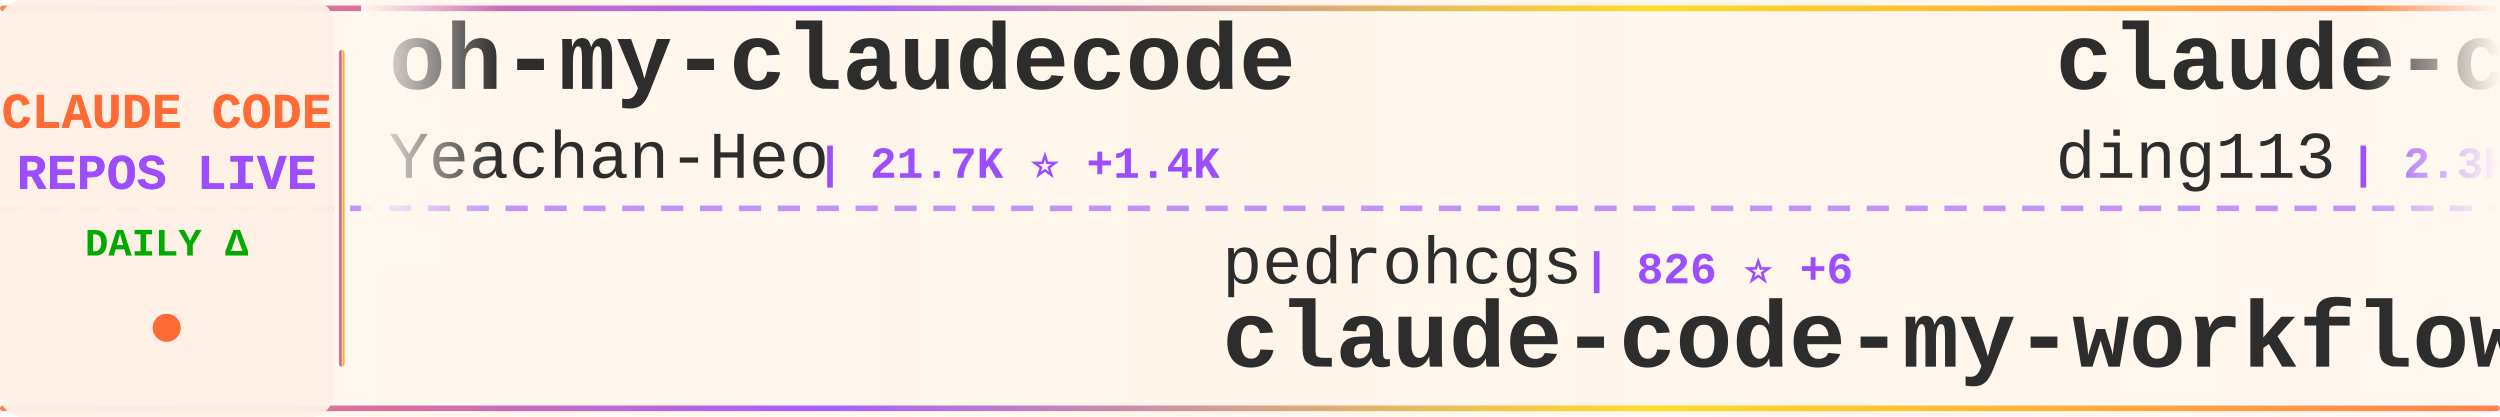
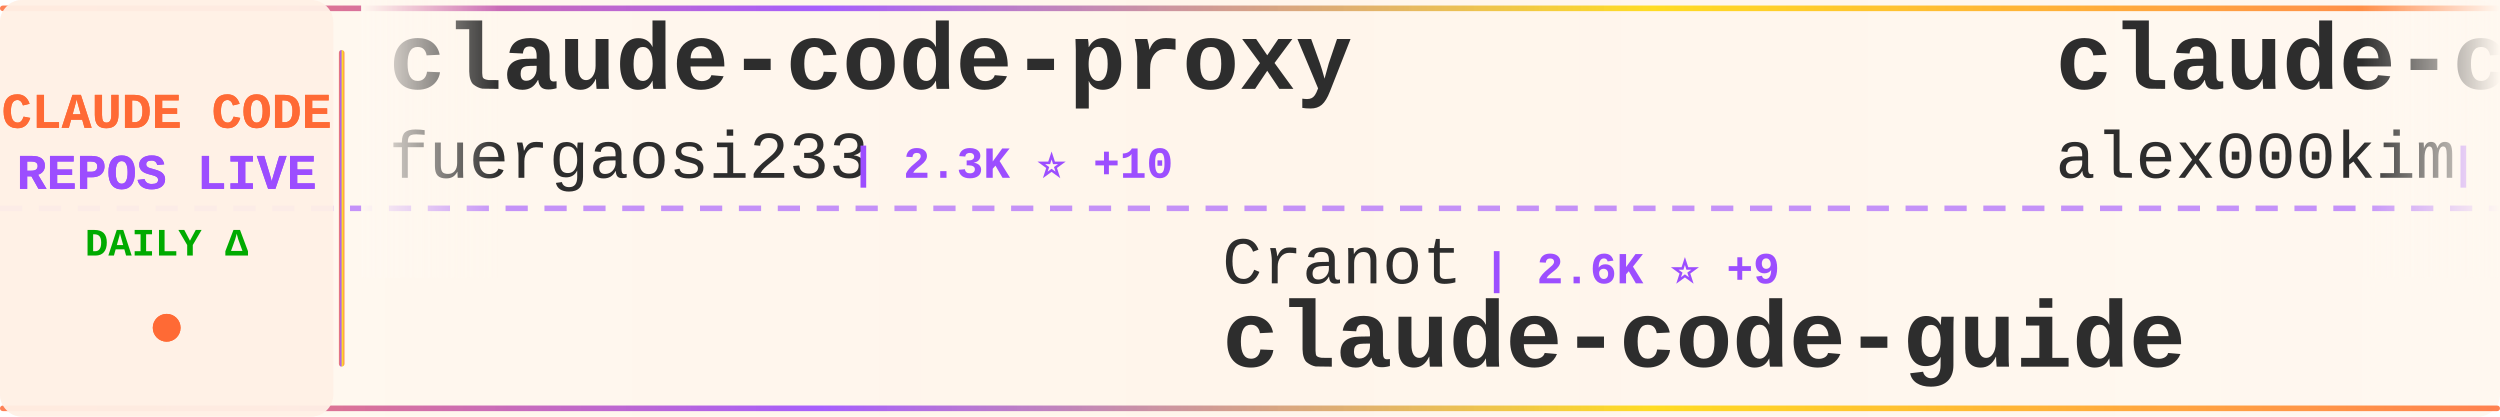
<svg xmlns="http://www.w3.org/2000/svg" width="900" height="150">
  <defs>
    <linearGradient id="tickerBg" x1="0%" y1="0%" x2="100%" y2="0%">
      <stop offset="0%" style="stop-color:#fff8f0;stop-opacity:0.98" />
      <stop offset="50%" style="stop-color:#fff5eb;stop-opacity:1" />
      <stop offset="100%" style="stop-color:#fff8f0;stop-opacity:0.98" />
    </linearGradient>
    <linearGradient id="borderGrad" x1="0%" y1="0%" x2="100%" y2="0%">
      <stop offset="0%" style="stop-color:#FF6B35;stop-opacity:0.85">
        <animate attributeName="stop-opacity" values="0.85;1;0.85" dur="2s" repeatCount="indefinite" />
      </stop>
      <stop offset="33%" style="stop-color:#9C4EFF;stop-opacity:0.9">
        <animate attributeName="stop-opacity" values="0.9;1;0.9" dur="2.2s" repeatCount="indefinite" />
      </stop>
      <stop offset="66%" style="stop-color:#FFD700;stop-opacity:0.85">
        <animate attributeName="stop-opacity" values="0.85;1;0.85" dur="1.8s" repeatCount="indefinite" />
      </stop>
      <stop offset="100%" style="stop-color:#FF6B35;stop-opacity:0.85">
        <animate attributeName="stop-opacity" values="0.85;1;0.85" dur="2s" repeatCount="indefinite" />
      </stop>
    </linearGradient>
    <filter id="textGlow">
      <feGaussianBlur stdDeviation="0.15" result="coloredBlur" />
      <feMerge>
        <feMergeNode in="coloredBlur" />
        <feMergeNode in="SourceGraphic" />
      </feMerge>
    </filter>
    <filter id="metricGlow">
      <feGaussianBlur stdDeviation="0.2" result="coloredBlur" />
      <feMerge>
        <feMergeNode in="coloredBlur" />
        <feMergeNode in="SourceGraphic" />
      </feMerge>
    </filter>
    <linearGradient id="leftFade" x1="0%" y1="0%" x2="100%" y2="0%">
      <stop offset="0%" style="stop-color:#fff8f0;stop-opacity:1" />
      <stop offset="100%" style="stop-color:#fff8f0;stop-opacity:0" />
    </linearGradient>
    <linearGradient id="rightFade" x1="0%" y1="0%" x2="100%" y2="0%">
      <stop offset="0%" style="stop-color:#fff8f0;stop-opacity:0" />
      <stop offset="100%" style="stop-color:#fff8f0;stop-opacity:1" />
    </linearGradient>
  </defs>
  <rect width="900" height="150" fill="url(#tickerBg)" rx="8" />
  <rect x="0" y="2" width="900" height="2" fill="url(#borderGrad)" rx="1" />
  <rect x="0" y="146" width="900" height="2" fill="url(#borderGrad)" rx="1" />
  <line x1="0" y1="75" x2="900" y2="75" stroke="#9C4EFF" stroke-width="2" stroke-dasharray="8 6" opacity="0.6" />
  <rect x="0" y="0" width="120" height="150" fill="#fff0e6" opacity="0.95" rx="8" />
  <text x="60" y="46" font-family="'Courier New', monospace" font-size="18" font-weight="bold" fill="#FF6B35" text-anchor="middle" filter="url(#textGlow)">
    CLAUDE CODE
  </text>
  <text x="60" y="68" font-family="'Courier New', monospace" font-size="18" font-weight="bold" fill="#9C4EFF" text-anchor="middle" filter="url(#textGlow)">
    REPOS LIVE
  </text>
  <text x="60" y="92" font-family="'Courier New', monospace" font-size="14" font-weight="bold" fill="#00aa00" text-anchor="middle">
    DAILY Δ
  </text>
  <circle cx="60" cy="118" r="5" fill="#FF6B35" filter="url(#metricGlow)">
    <animate attributeName="r" values="4;6;4" dur="1.5s" repeatCount="indefinite" />
    <animate attributeName="opacity" values="0.6;1;0.6" dur="1.5s" repeatCount="indefinite" />
  </circle>
  <rect x="122" y="18" width="2" height="114" fill="url(#borderGrad)" rx="1" />
  <clipPath id="tickerClip">
    <rect x="130" y="0" width="770" height="150" />
  </clipPath>
  <g clip-path="url(#tickerClip)">
    <g id="tickerItems">
      <animateTransform attributeName="transform" attributeType="XML" type="translate" from="0 0" to="-3000 0" dur="54s" repeatCount="indefinite" />
      <g transform="translate(0, 0)">
-         <text x="140" y="32" font-family="'Courier New', monospace" font-size="34" font-weight="bold" fill="#2d2d2d">oh-my-claudecode</text>
-         <text x="140" y="64" font-family="'Courier New', monospace" font-size="24" font-weight="normal" fill="#2d2d2d" opacity="1.0">Yeachan-Heo</text>
-         <text x="294" y="64" font-family="'Courier New', monospace" font-size="16" font-weight="bold" fill="#9C4EFF"> | 21.7K ⭐ +1.4K</text>
+         <text x="140" y="32" font-family="'Courier New', monospace" font-size="34" font-weight="bold" fill="#2d2d2d">claude-code-proxy</text>
+         <text x="140" y="64" font-family="'Courier New', monospace" font-size="24" font-weight="normal" fill="#2d2d2d" opacity="1.0">fuergaosi233</text>
+         <text x="306" y="64" font-family="'Courier New', monospace" font-size="16" font-weight="bold" fill="#9C4EFF"> | 2.3K ⭐ +10</text>
      </g>
      <g transform="translate(300, 0)">
-         <text x="140" y="102" font-family="'Courier New', monospace" font-size="24" font-weight="normal" fill="#2d2d2d" opacity="1.0">pedrohcgs</text>
-         <text x="270" y="102" font-family="'Courier New', monospace" font-size="16" font-weight="bold" fill="#9C4EFF"> | 826 ⭐ +6</text>
-         <text x="140" y="132" font-family="'Courier New', monospace" font-size="34" font-weight="bold" fill="#2d2d2d">claude-code-my-workflow</text>
+         <text x="140" y="102" font-family="'Courier New', monospace" font-size="24" font-weight="normal" fill="#2d2d2d" opacity="1.0">Cranot</text>
+         <text x="234" y="102" font-family="'Courier New', monospace" font-size="16" font-weight="bold" fill="#9C4EFF"> | 2.6K ⭐ +9</text>
+         <text x="140" y="132" font-family="'Courier New', monospace" font-size="34" font-weight="bold" fill="#2d2d2d">claude-code-guide</text>
      </g>
      <g transform="translate(600, 0)">
-         <text x="140" y="32" font-family="'Courier New', monospace" font-size="34" font-weight="bold" fill="#2d2d2d">claude-code-hub</text>
-         <text x="140" y="64" font-family="'Courier New', monospace" font-size="24" font-weight="normal" fill="#2d2d2d" opacity="1.0">ding113</text>
-         <text x="246" y="64" font-family="'Courier New', monospace" font-size="16" font-weight="bold" fill="#9C4EFF"> | 2.3K ⭐ +12</text>
+         <text x="140" y="32" font-family="'Courier New', monospace" font-size="34" font-weight="bold" fill="#2d2d2d">claude-code</text>
+         <text x="140" y="64" font-family="'Courier New', monospace" font-size="24" font-weight="normal" fill="#2d2d2d" opacity="1.0">alex000kim</text>
+         <text x="282" y="64" font-family="'Courier New', monospace" font-size="16" font-weight="bold" fill="#9C4EFF"> | 174 ⭐ +37</text>
      </g>
      <g transform="translate(900, 0)">
-         <text x="140" y="102" font-family="'Courier New', monospace" font-size="24" font-weight="normal" fill="#2d2d2d" opacity="1.0">ghuntley</text>
-         <text x="258" y="102" font-family="'Courier New', monospace" font-size="16" font-weight="bold" fill="#9C4EFF"> | 960 ⭐ +14</text>
-         <text x="140" y="132" font-family="'Courier New', monospace" font-size="34" font-weight="bold" fill="#2d2d2d">claude-code-source-code-...</text>
+         <text x="140" y="102" font-family="'Courier New', monospace" font-size="24" font-weight="normal" fill="#2d2d2d" opacity="1.0">VineeTagarwaL-code</text>
+         <text x="378" y="102" font-family="'Courier New', monospace" font-size="16" font-weight="bold" fill="#9C4EFF"> | 248 ⭐ +20</text>
+         <text x="140" y="132" font-family="'Courier New', monospace" font-size="34" font-weight="bold" fill="#2d2d2d">claude-code</text>
      </g>
      <g transform="translate(1200, 0)">
-         <text x="140" y="32" font-family="'Courier New', monospace" font-size="34" font-weight="bold" fill="#2d2d2d">claude-code-best-practic...</text>
-         <text x="140" y="64" font-family="'Courier New', monospace" font-size="24" font-weight="normal" fill="#2d2d2d" opacity="1.0">shanraisshan</text>
-         <text x="306" y="64" font-family="'Courier New', monospace" font-size="16" font-weight="bold" fill="#9C4EFF"> | 30.8K ⭐ +879</text>
+         <text x="140" y="32" font-family="'Courier New', monospace" font-size="34" font-weight="bold" fill="#2d2d2d">claude-code-sub-agents</text>
+         <text x="140" y="64" font-family="'Courier New', monospace" font-size="24" font-weight="normal" fill="#2d2d2d" opacity="1.0">lst97</text>
+         <text x="222" y="64" font-family="'Courier New', monospace" font-size="16" font-weight="bold" fill="#9C4EFF"> | 1.5K ⭐ +2</text>
      </g>
      <g transform="translate(1500, 0)">
-         <text x="140" y="102" font-family="'Courier New', monospace" font-size="24" font-weight="normal" fill="#2d2d2d" opacity="1.0">mehmoodosman</text>
-         <text x="306" y="102" font-family="'Courier New', monospace" font-size="16" font-weight="bold" fill="#9C4EFF"> | 102 ⭐ +16</text>
-         <text x="140" y="132" font-family="'Courier New', monospace" font-size="34" font-weight="bold" fill="#2d2d2d">claude-code</text>
+         <text x="140" y="102" font-family="'Courier New', monospace" font-size="24" font-weight="normal" fill="#2d2d2d" opacity="1.0">qwibitai</text>
+         <text x="258" y="102" font-family="'Courier New', monospace" font-size="16" font-weight="bold" fill="#9C4EFF"> | 26.3K ⭐ +125</text>
+         <text x="140" y="132" font-family="'Courier New', monospace" font-size="34" font-weight="bold" fill="#2d2d2d">nanoclaw</text>
      </g>
      <g transform="translate(1800, 0)">
-         <text x="140" y="32" font-family="'Courier New', monospace" font-size="34" font-weight="bold" fill="#2d2d2d">claude-code-sub-agents</text>
-         <text x="140" y="64" font-family="'Courier New', monospace" font-size="24" font-weight="normal" fill="#2d2d2d" opacity="1.0">lst97</text>
-         <text x="222" y="64" font-family="'Courier New', monospace" font-size="16" font-weight="bold" fill="#9C4EFF"> | 1.5K ⭐ +3</text>
+         <text x="140" y="32" font-family="'Courier New', monospace" font-size="34" font-weight="bold" fill="#2d2d2d">claude_code_bridge</text>
+         <text x="140" y="64" font-family="'Courier New', monospace" font-size="24" font-weight="normal" fill="#2d2d2d" opacity="1.0">bfly123</text>
+         <text x="246" y="64" font-family="'Courier New', monospace" font-size="16" font-weight="bold" fill="#9C4EFF"> | 2.0K ⭐ +19</text>
      </g>
      <g transform="translate(2100, 0)">
-         <text x="140" y="102" font-family="'Courier New', monospace" font-size="24" font-weight="normal" fill="#2d2d2d" opacity="1.0">oboard</text>
-         <text x="234" y="102" font-family="'Courier New', monospace" font-size="16" font-weight="bold" fill="#9C4EFF"> | 2.4K ⭐ +580</text>
-         <text x="140" y="132" font-family="'Courier New', monospace" font-size="34" font-weight="bold" fill="#2d2d2d">claude-code-rev</text>
+         <text x="140" y="102" font-family="'Courier New', monospace" font-size="24" font-weight="normal" fill="#2d2d2d" opacity="1.0">kodu-ai</text>
+         <text x="246" y="102" font-family="'Courier New', monospace" font-size="16" font-weight="bold" fill="#9C4EFF"> | 5.3K ⭐ +1</text>
+         <text x="140" y="132" font-family="'Courier New', monospace" font-size="34" font-weight="bold" fill="#2d2d2d">claude-coder</text>
      </g>
      <g transform="translate(2400, 0)">
-         <text x="140" y="32" font-family="'Courier New', monospace" font-size="34" font-weight="bold" fill="#2d2d2d">Claude-Code</text>
-         <text x="140" y="64" font-family="'Courier New', monospace" font-size="24" font-weight="normal" fill="#2d2d2d" opacity="1.0">KPR111</text>
-         <text x="234" y="64" font-family="'Courier New', monospace" font-size="16" font-weight="bold" fill="#9C4EFF"> | 14 ⭐ +3</text>
+         <text x="140" y="32" font-family="'Courier New', monospace" font-size="34" font-weight="bold" fill="#2d2d2d">claude-code</text>
+         <text x="140" y="64" font-family="'Courier New', monospace" font-size="24" font-weight="normal" fill="#2d2d2d" opacity="1.0">beita6969</text>
+         <text x="270" y="64" font-family="'Courier New', monospace" font-size="16" font-weight="bold" fill="#9C4EFF"> | 257 ⭐ +41</text>
      </g>
      <g transform="translate(2700, 0)">
-         <text x="140" y="102" font-family="'Courier New', monospace" font-size="24" font-weight="normal" fill="#2d2d2d" opacity="1.0">AprilNEA</text>
-         <text x="258" y="102" font-family="'Courier New', monospace" font-size="16" font-weight="bold" fill="#9C4EFF"> | 308 ⭐ +87</text>
-         <text x="140" y="132" font-family="'Courier New', monospace" font-size="34" font-weight="bold" fill="#2d2d2d">claude-code-source</text>
+         <text x="140" y="102" font-family="'Courier New', monospace" font-size="24" font-weight="normal" fill="#2d2d2d" opacity="1.0">Alishahryar1</text>
+         <text x="306" y="102" font-family="'Courier New', monospace" font-size="16" font-weight="bold" fill="#9C4EFF"> | 1.4K ⭐ +59</text>
+         <text x="140" y="132" font-family="'Courier New', monospace" font-size="34" font-weight="bold" fill="#2d2d2d">free-claude-code</text>
      </g>
      <g transform="translate(3000, 0)">
-         <text x="140" y="32" font-family="'Courier New', monospace" font-size="34" font-weight="bold" fill="#2d2d2d">oh-my-claudecode</text>
-         <text x="140" y="64" font-family="'Courier New', monospace" font-size="24" font-weight="normal" fill="#2d2d2d" opacity="1.0">Yeachan-Heo</text>
-         <text x="294" y="64" font-family="'Courier New', monospace" font-size="16" font-weight="bold" fill="#9C4EFF"> | 21.7K ⭐ +1.4K</text>
+         <text x="140" y="32" font-family="'Courier New', monospace" font-size="34" font-weight="bold" fill="#2d2d2d">claude-code-proxy</text>
+         <text x="140" y="64" font-family="'Courier New', monospace" font-size="24" font-weight="normal" fill="#2d2d2d" opacity="1.0">fuergaosi233</text>
+         <text x="306" y="64" font-family="'Courier New', monospace" font-size="16" font-weight="bold" fill="#9C4EFF"> | 2.3K ⭐ +10</text>
      </g>
      <g transform="translate(3300, 0)">
-         <text x="140" y="102" font-family="'Courier New', monospace" font-size="24" font-weight="normal" fill="#2d2d2d" opacity="1.0">pedrohcgs</text>
-         <text x="270" y="102" font-family="'Courier New', monospace" font-size="16" font-weight="bold" fill="#9C4EFF"> | 826 ⭐ +6</text>
-         <text x="140" y="132" font-family="'Courier New', monospace" font-size="34" font-weight="bold" fill="#2d2d2d">claude-code-my-workflow</text>
+         <text x="140" y="102" font-family="'Courier New', monospace" font-size="24" font-weight="normal" fill="#2d2d2d" opacity="1.0">Cranot</text>
+         <text x="234" y="102" font-family="'Courier New', monospace" font-size="16" font-weight="bold" fill="#9C4EFF"> | 2.6K ⭐ +9</text>
+         <text x="140" y="132" font-family="'Courier New', monospace" font-size="34" font-weight="bold" fill="#2d2d2d">claude-code-guide</text>
      </g>
      <g transform="translate(3600, 0)">
-         <text x="140" y="32" font-family="'Courier New', monospace" font-size="34" font-weight="bold" fill="#2d2d2d">claude-code-hub</text>
-         <text x="140" y="64" font-family="'Courier New', monospace" font-size="24" font-weight="normal" fill="#2d2d2d" opacity="1.0">ding113</text>
-         <text x="246" y="64" font-family="'Courier New', monospace" font-size="16" font-weight="bold" fill="#9C4EFF"> | 2.3K ⭐ +12</text>
+         <text x="140" y="32" font-family="'Courier New', monospace" font-size="34" font-weight="bold" fill="#2d2d2d">claude-code</text>
+         <text x="140" y="64" font-family="'Courier New', monospace" font-size="24" font-weight="normal" fill="#2d2d2d" opacity="1.0">alex000kim</text>
+         <text x="282" y="64" font-family="'Courier New', monospace" font-size="16" font-weight="bold" fill="#9C4EFF"> | 174 ⭐ +37</text>
      </g>
      <g transform="translate(3900, 0)">
-         <text x="140" y="102" font-family="'Courier New', monospace" font-size="24" font-weight="normal" fill="#2d2d2d" opacity="1.0">ghuntley</text>
-         <text x="258" y="102" font-family="'Courier New', monospace" font-size="16" font-weight="bold" fill="#9C4EFF"> | 960 ⭐ +14</text>
-         <text x="140" y="132" font-family="'Courier New', monospace" font-size="34" font-weight="bold" fill="#2d2d2d">claude-code-source-code-...</text>
+         <text x="140" y="102" font-family="'Courier New', monospace" font-size="24" font-weight="normal" fill="#2d2d2d" opacity="1.0">VineeTagarwaL-code</text>
+         <text x="378" y="102" font-family="'Courier New', monospace" font-size="16" font-weight="bold" fill="#9C4EFF"> | 248 ⭐ +20</text>
+         <text x="140" y="132" font-family="'Courier New', monospace" font-size="34" font-weight="bold" fill="#2d2d2d">claude-code</text>
      </g>
    </g>
  </g>
  <rect x="130" y="0" width="50" height="100" fill="url(#leftFade)" />
  <rect x="850" y="0" width="50" height="100" fill="url(#rightFade)" />
</svg>
